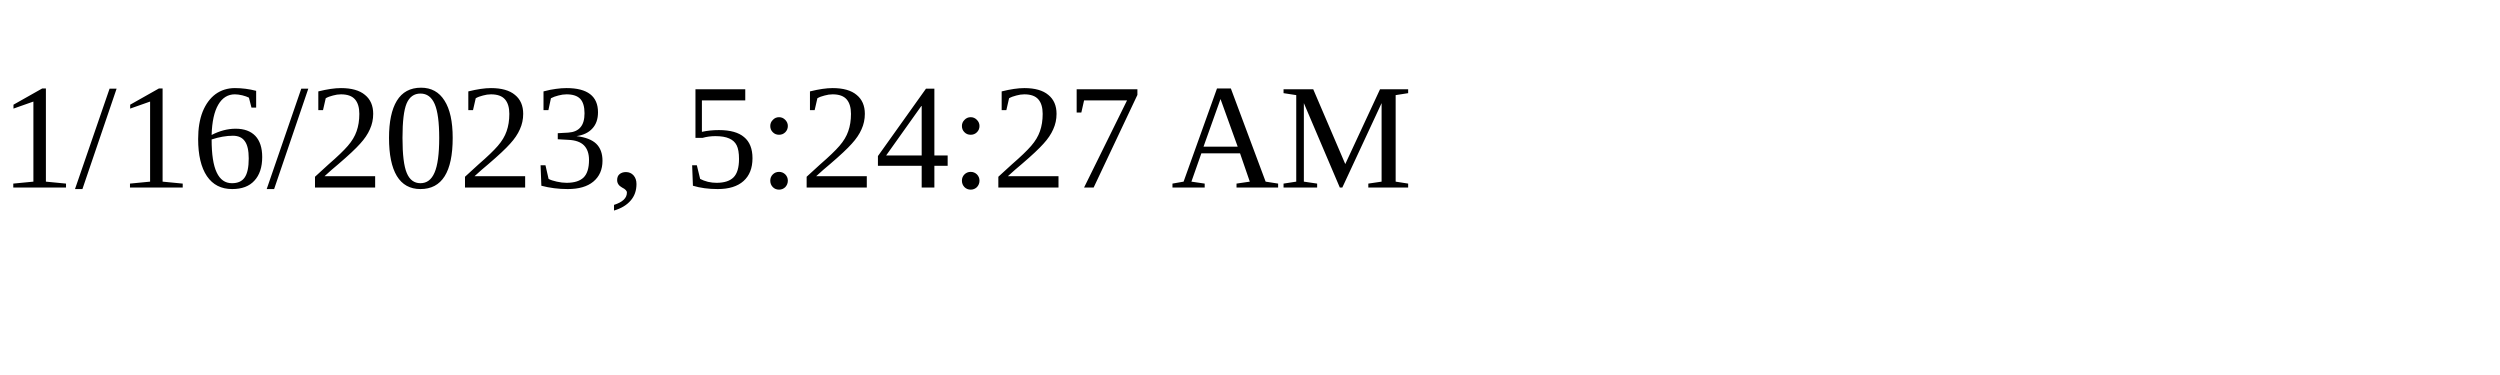
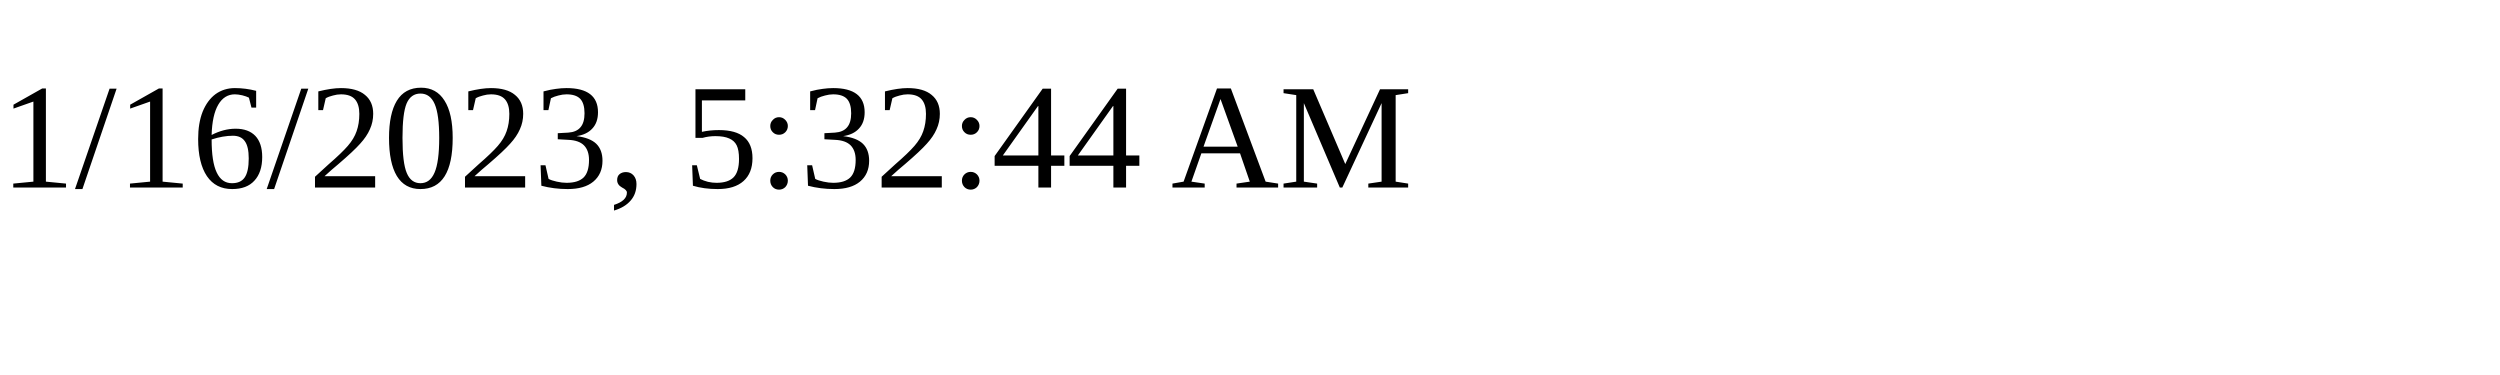
<svg xmlns="http://www.w3.org/2000/svg" height="30" width="200">
-   <text x="0" y="15">1/16/2023, 5:24:27 AM</text>
+   <text x="0" y="15">1/16/2023, 5:32:44 AM</text>
</svg>
